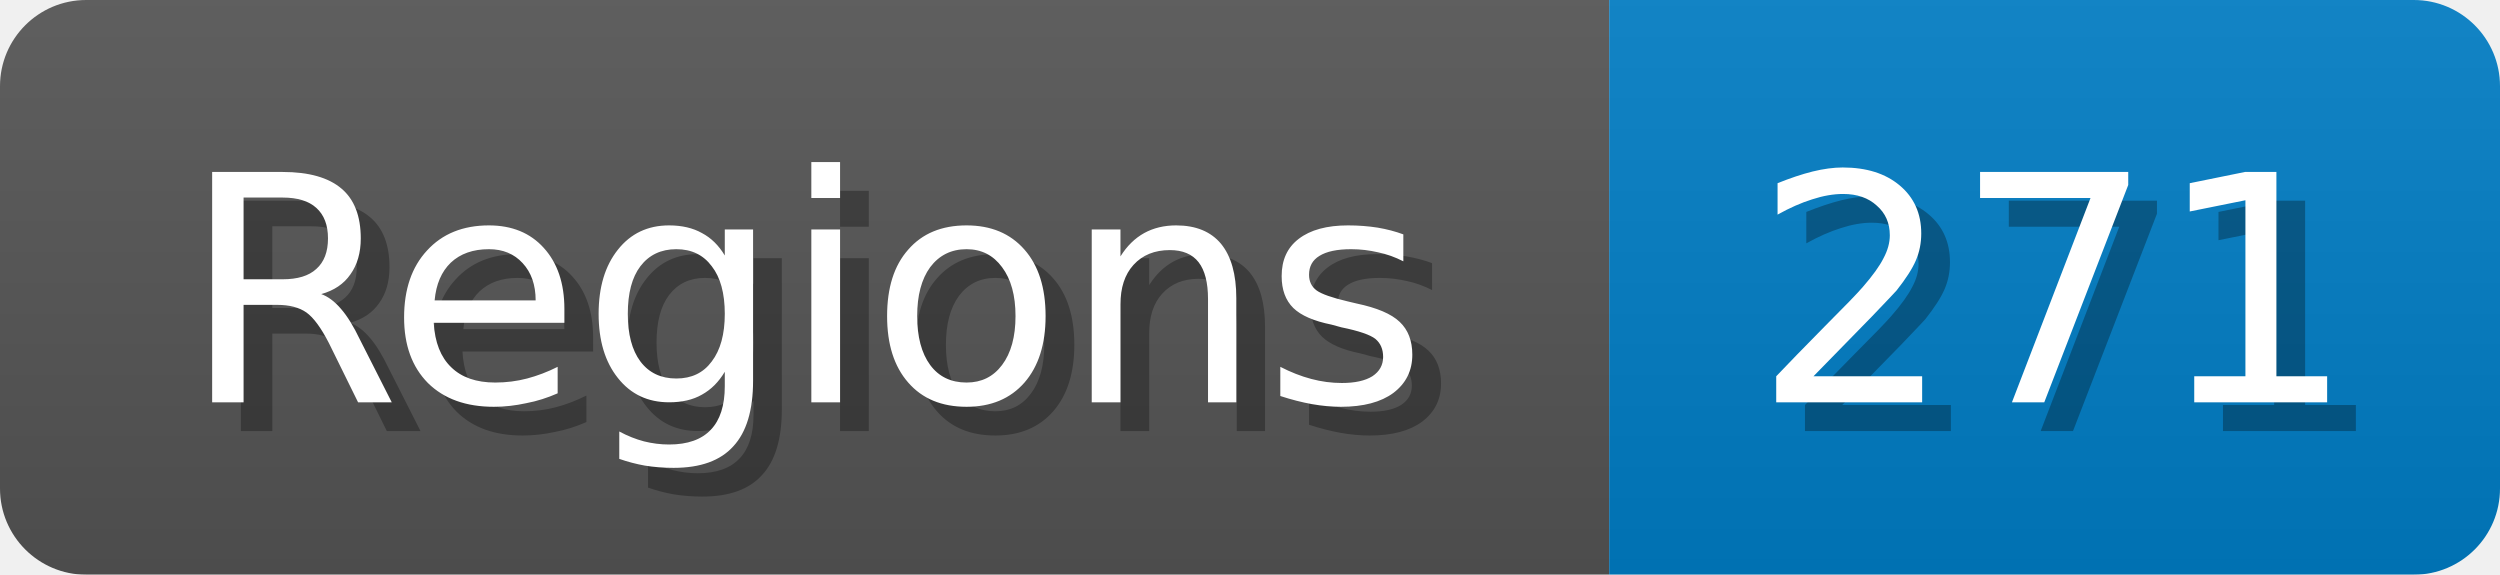
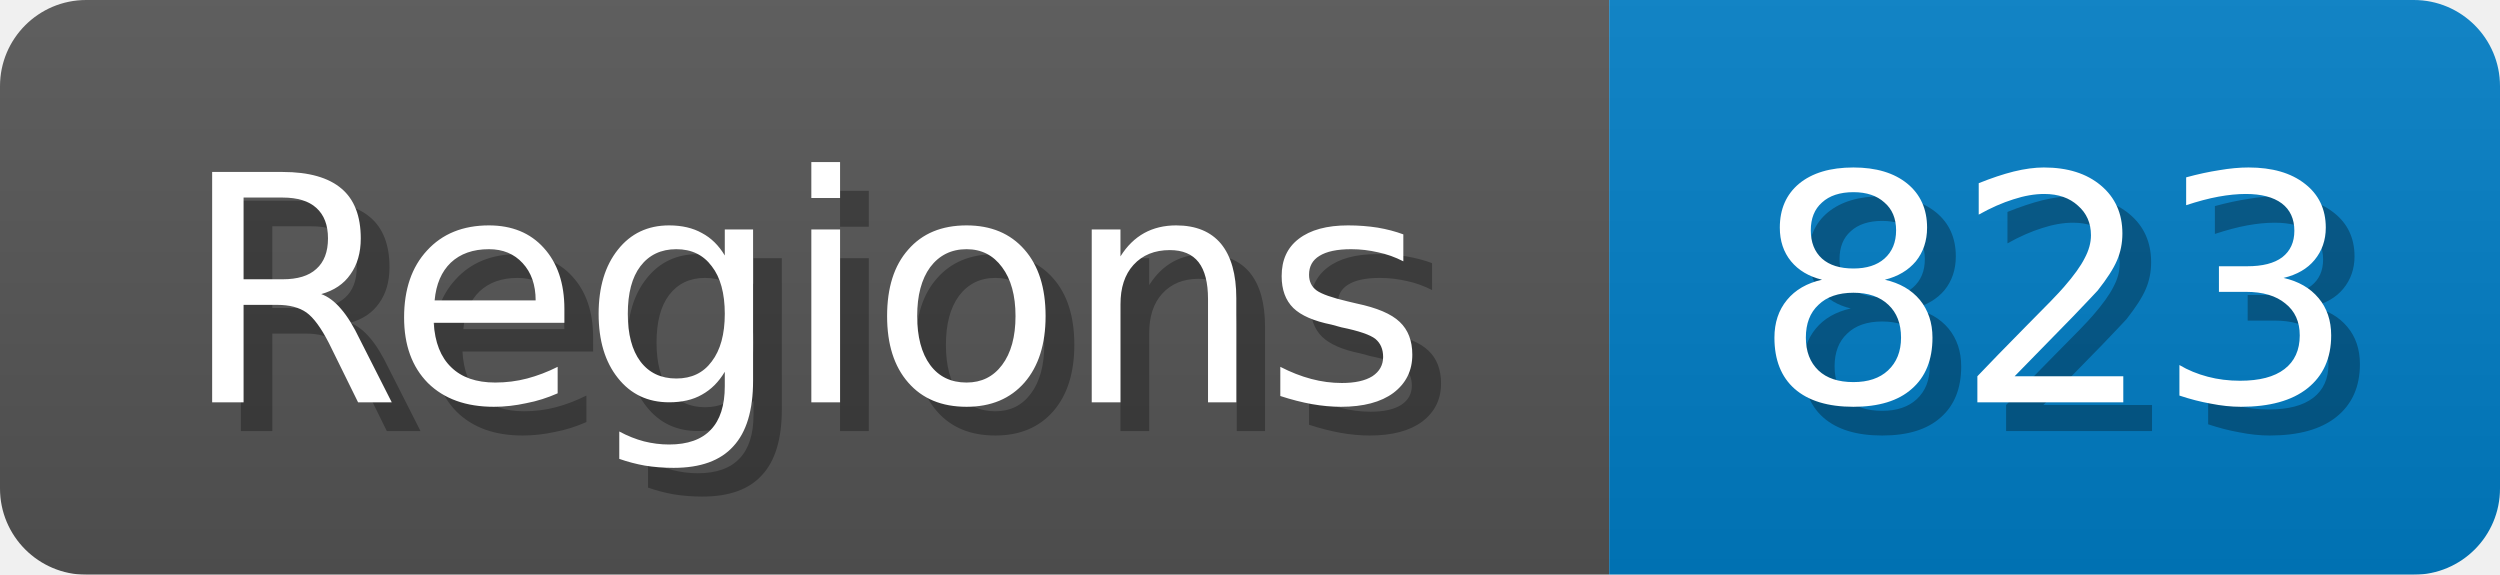
<svg xmlns="http://www.w3.org/2000/svg" width="87" height="20">
  <linearGradient id="b" x2="0" y2="100%">
    <stop offset="0" stop-color="#bbb" stop-opacity=".1" />
    <stop offset="1" stop-opacity=".1" />
  </linearGradient>
  <mask id="anybadge_1">
    <rect width="87" height="20" rx="3" fill="#fff" />
  </mask>
  <g mask="url(#anybadge_1)">
    <path fill="#555" d="M0 0h56v20H0z" />
    <path fill="#007ec6" d="M56 0h31v20H56z" />
    <path fill="url(#b)" d="M0 0h87v20H0z" />
  </g>
  <g fill="#fff" text-anchor="middle" font-family="DejaVu Sans,Verdana,Geneva,sans-serif" font-size="11">
    <text x="29.0" y="15" fill="#010101" fill-opacity=".3">Regions</text>
    <text x="28.0" y="14">Regions</text>
  </g>
  <g fill="#fff" text-anchor="middle" font-family="DejaVu Sans,Verdana,Geneva,sans-serif" font-size="11">
-     <text x="72.5" y="15" fill="#010101" fill-opacity=".3">271</text>
-     <text x="71.5" y="14">271</text>
+     <text x="72.5" y="15" fill="#010101" fill-opacity=".3">823</text>
+     <text x="71.5" y="14">823</text>
  </g>
</svg>
